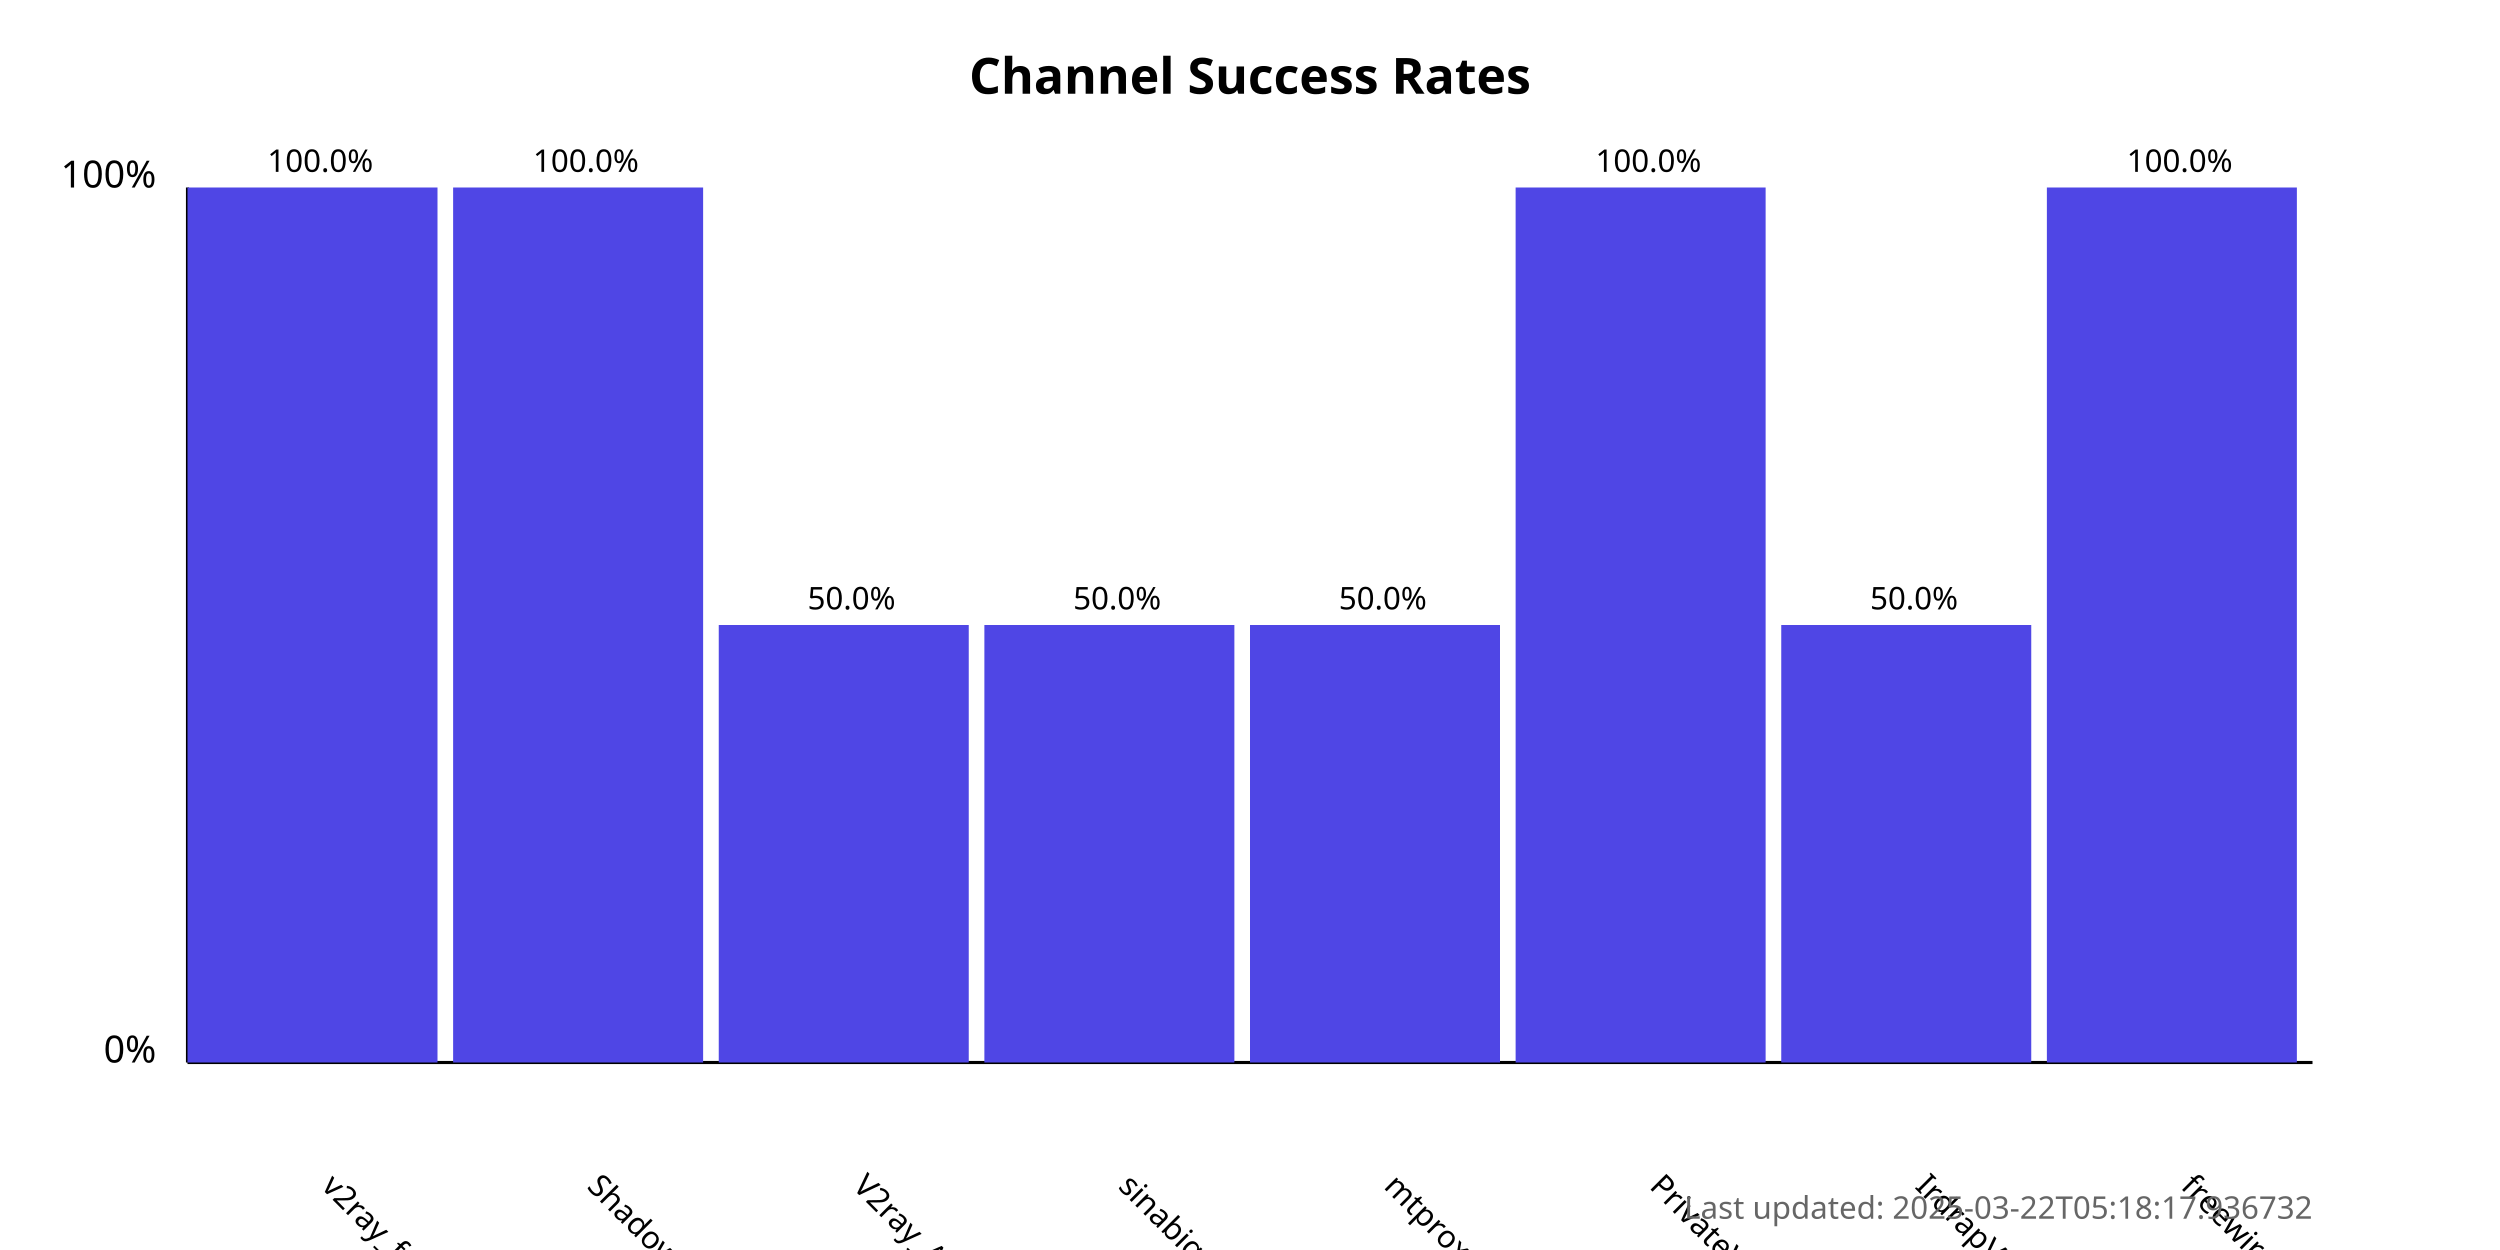
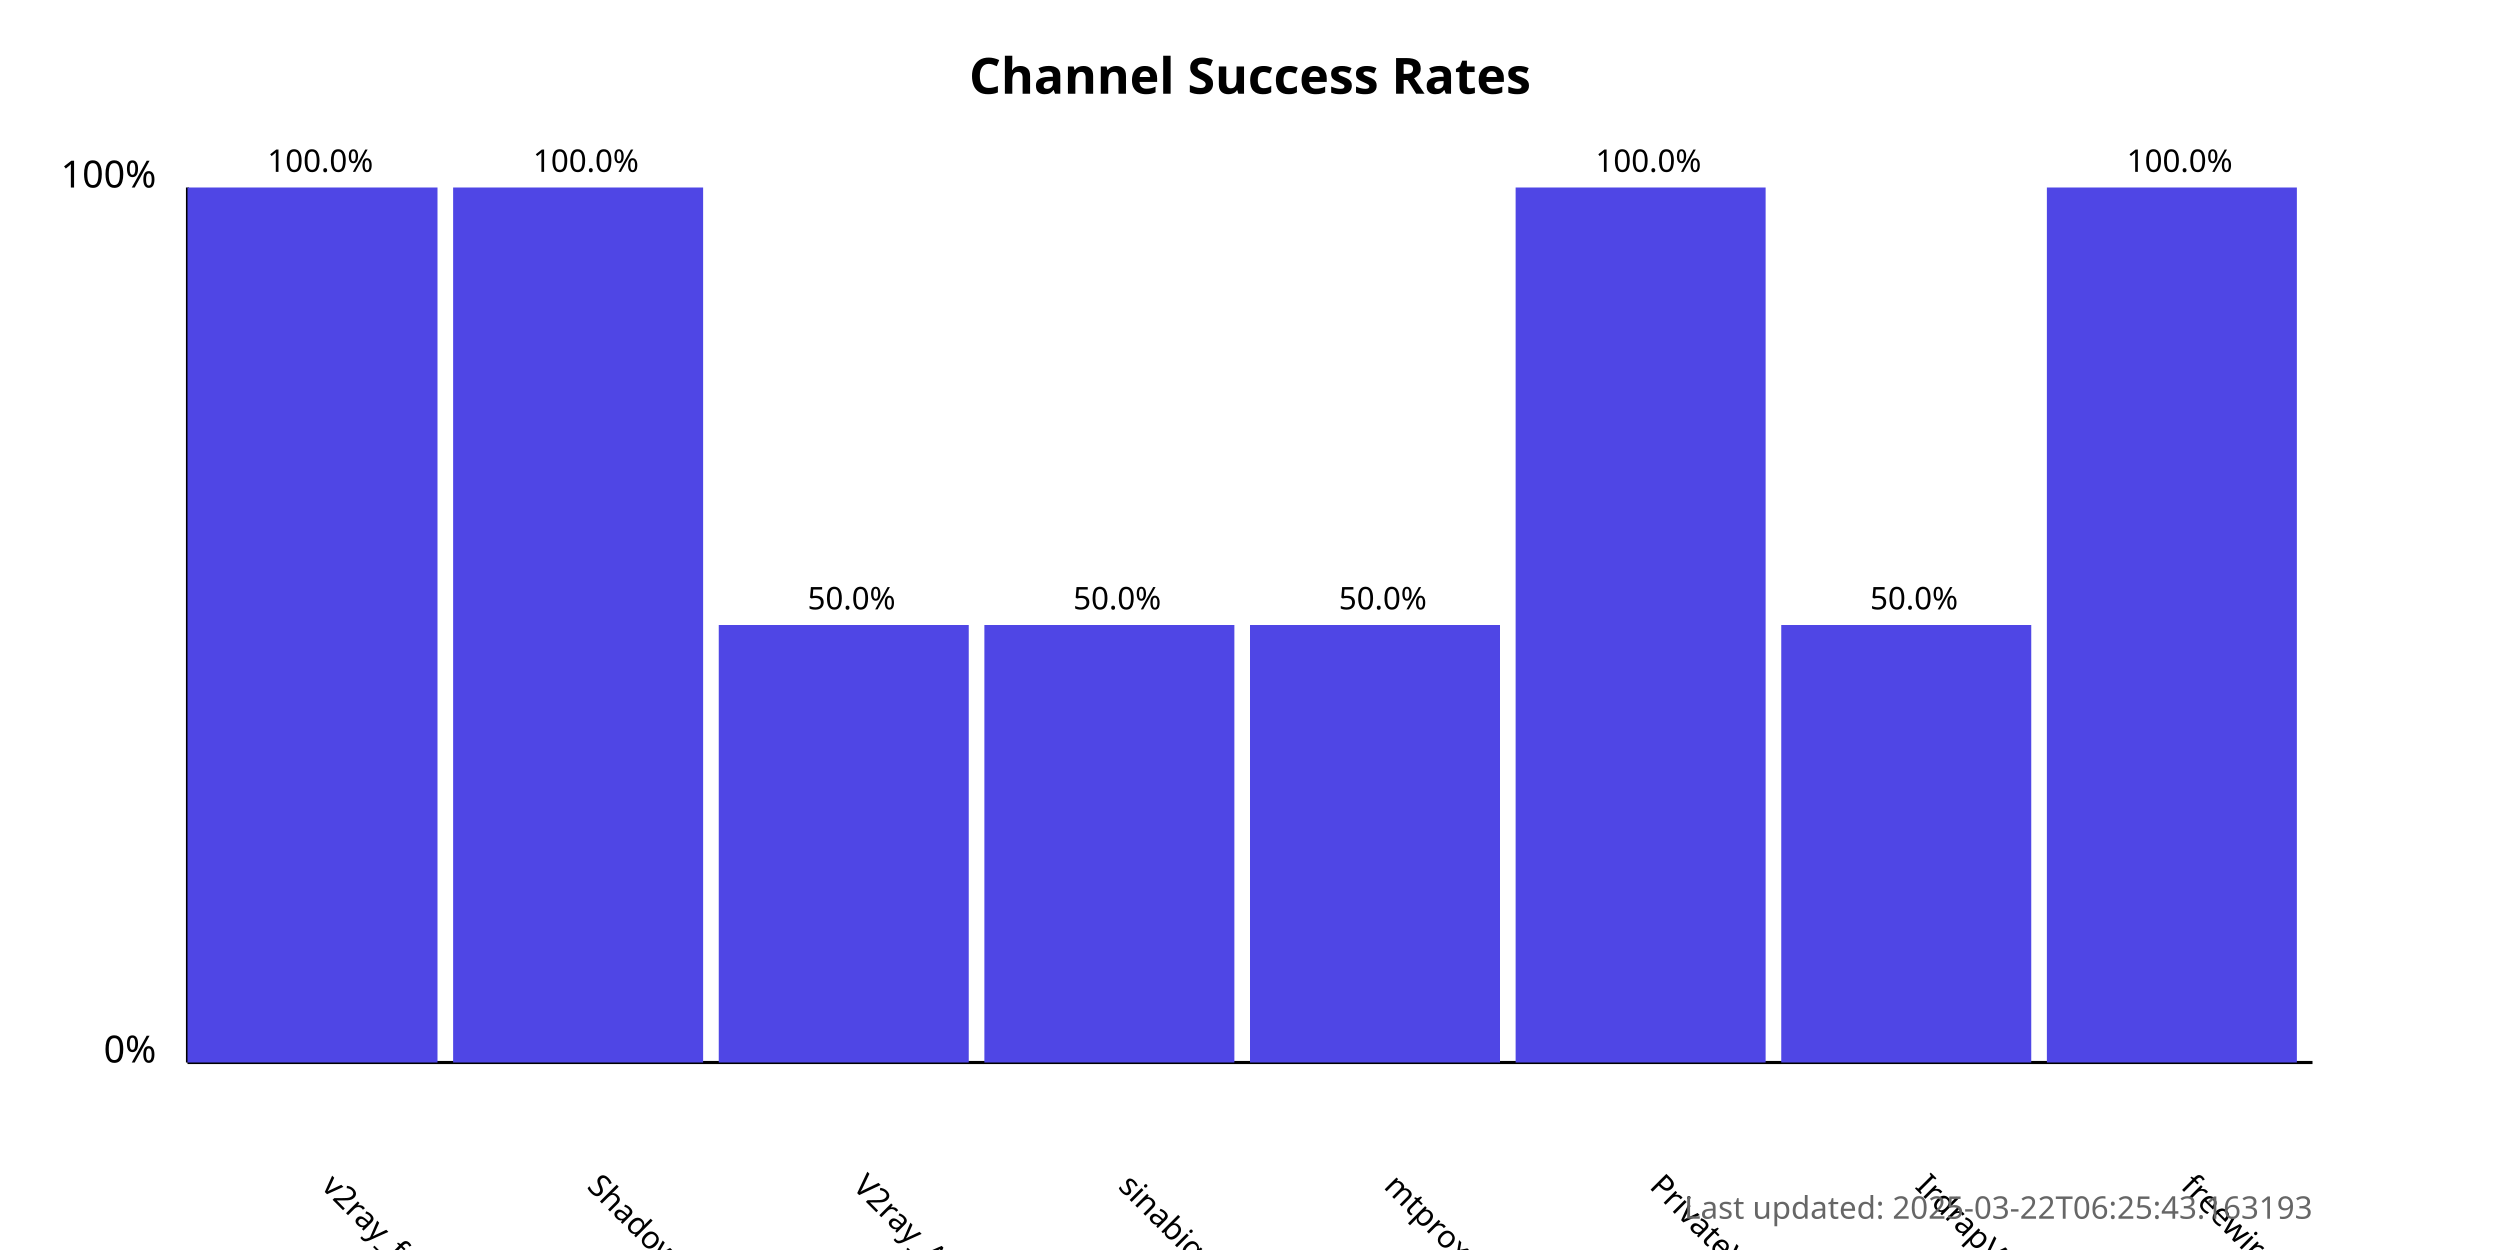
<svg xmlns="http://www.w3.org/2000/svg" width="800" height="400">
  <style>
            .chart-title { font: bold 16px sans-serif; }
            .axis-label { font: 12px sans-serif; }
            .tick-label { font: 10px sans-serif; }
            .bar { fill: #4f46e5; }
            .bar:hover { fill: #6366f1; }
            .timestamp { font: 10px sans-serif; fill: #666; }
        </style>
  <text x="400.0" y="30" text-anchor="middle" class="chart-title">
            Channel Success Rates
        </text>
  <line x1="60" y1="340" x2="60" y2="60" stroke="black" stroke-width="1" />
  <line x1="60" y1="340" x2="740" y2="340" stroke="black" stroke-width="1" />
  <text x="50" y="340" text-anchor="end" class="axis-label">0%</text>
  <text x="50" y="60" text-anchor="end" class="axis-label">100%</text>
  <g>
    <rect x="60" y="60.0" width="80.0" height="280.0" class="bar" />
    <text x="102.5" y="380" transform="rotate(45, 102.5, 380)" text-anchor="start" class="tick-label">
                v2ray_free_conf
            </text>
    <text x="102.5" y="55.0" text-anchor="middle" class="tick-label">
                100.0%
            </text>
  </g>
  <g>
    <rect x="145.0" y="60.0" width="80.0" height="280.0" class="bar" />
    <text x="187.5" y="380" transform="rotate(45, 187.5, 380)" text-anchor="start" class="tick-label">
                ShadowProxy66
            </text>
    <text x="187.5" y="55.0" text-anchor="middle" class="tick-label">
                100.0%
            </text>
  </g>
  <g>
    <rect x="230.0" y="200.0" width="80.0" height="140.0" class="bar" />
    <text x="272.5" y="380" transform="rotate(45, 272.5, 380)" text-anchor="start" class="tick-label">
                V2ray_Alpha
            </text>
    <text x="272.5" y="195.0" text-anchor="middle" class="tick-label">
                50.0%
            </text>
  </g>
  <g>
    <rect x="315.0" y="200.0" width="80.0" height="140.0" class="bar" />
    <text x="357.5" y="380" transform="rotate(45, 357.5, 380)" text-anchor="start" class="tick-label">
                sinabigo
            </text>
    <text x="357.5" y="195.0" text-anchor="middle" class="tick-label">
                50.0%
            </text>
  </g>
  <g>
    <rect x="400.0" y="200.0" width="80.0" height="140.0" class="bar" />
    <text x="442.5" y="380" transform="rotate(45, 442.5, 380)" text-anchor="start" class="tick-label">
                mtproxy_lists
            </text>
    <text x="442.5" y="195.0" text-anchor="middle" class="tick-label">
                50.0%
            </text>
  </g>
  <g>
    <rect x="485.0" y="60.0" width="80.0" height="280.0" class="bar" />
    <text x="527.5" y="380" transform="rotate(45, 527.5, 380)" text-anchor="start" class="tick-label">
                PrivateVPNs
            </text>
    <text x="527.5" y="55.0" text-anchor="middle" class="tick-label">
                100.0%
            </text>
  </g>
  <g>
    <rect x="570.0" y="200.0" width="80.0" height="140.0" class="bar" />
    <text x="612.5" y="380" transform="rotate(45, 612.5, 380)" text-anchor="start" class="tick-label">
                IrdrapVPNnews
            </text>
    <text x="612.5" y="195.0" text-anchor="middle" class="tick-label">
                50.0%
            </text>
  </g>
  <g>
    <rect x="655.0" y="60.0" width="80.0" height="280.0" class="bar" />
    <text x="697.5" y="380" transform="rotate(45, 697.5, 380)" text-anchor="start" class="tick-label">
                freewireguard
            </text>
    <text x="697.5" y="55.0" text-anchor="middle" class="tick-label">
                100.0%
            </text>
  </g>
  <text x="740" y="390" text-anchor="end" class="timestamp">
-             Last updated: 2025-03-22T05:18:17.936732
+             Last updated: 2025-03-22T06:25:43.163193
        </text>
</svg>
